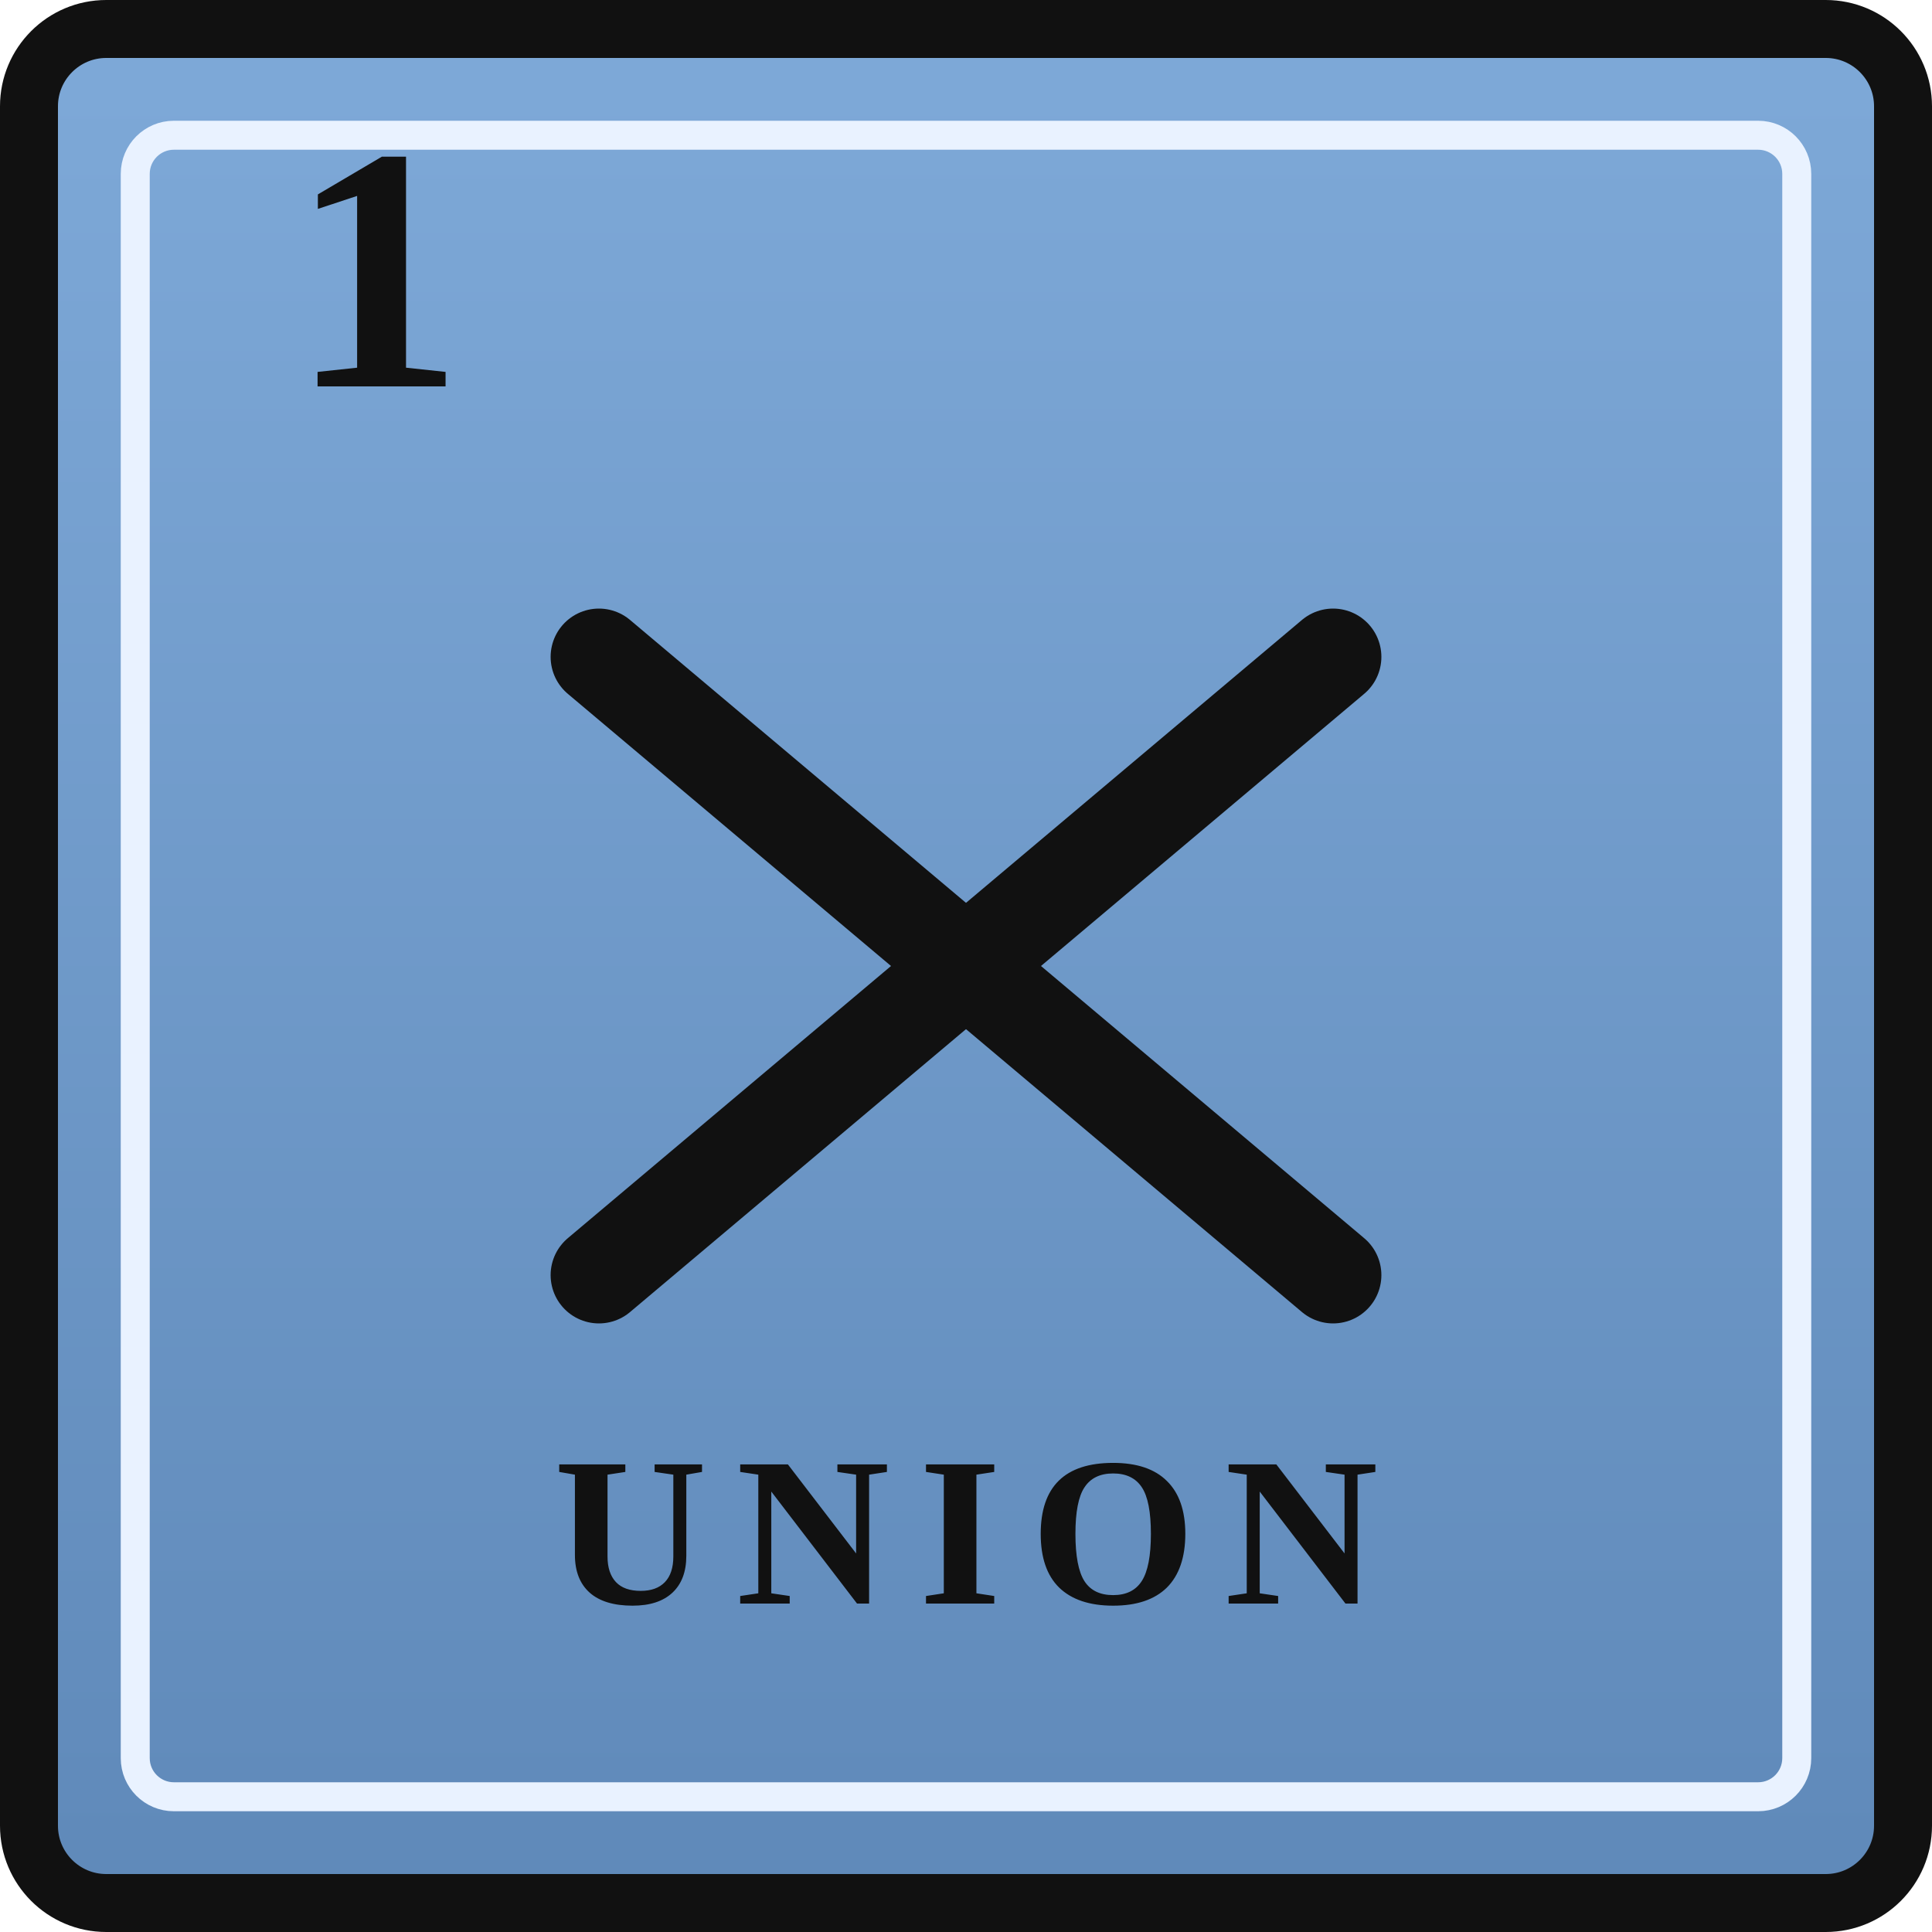
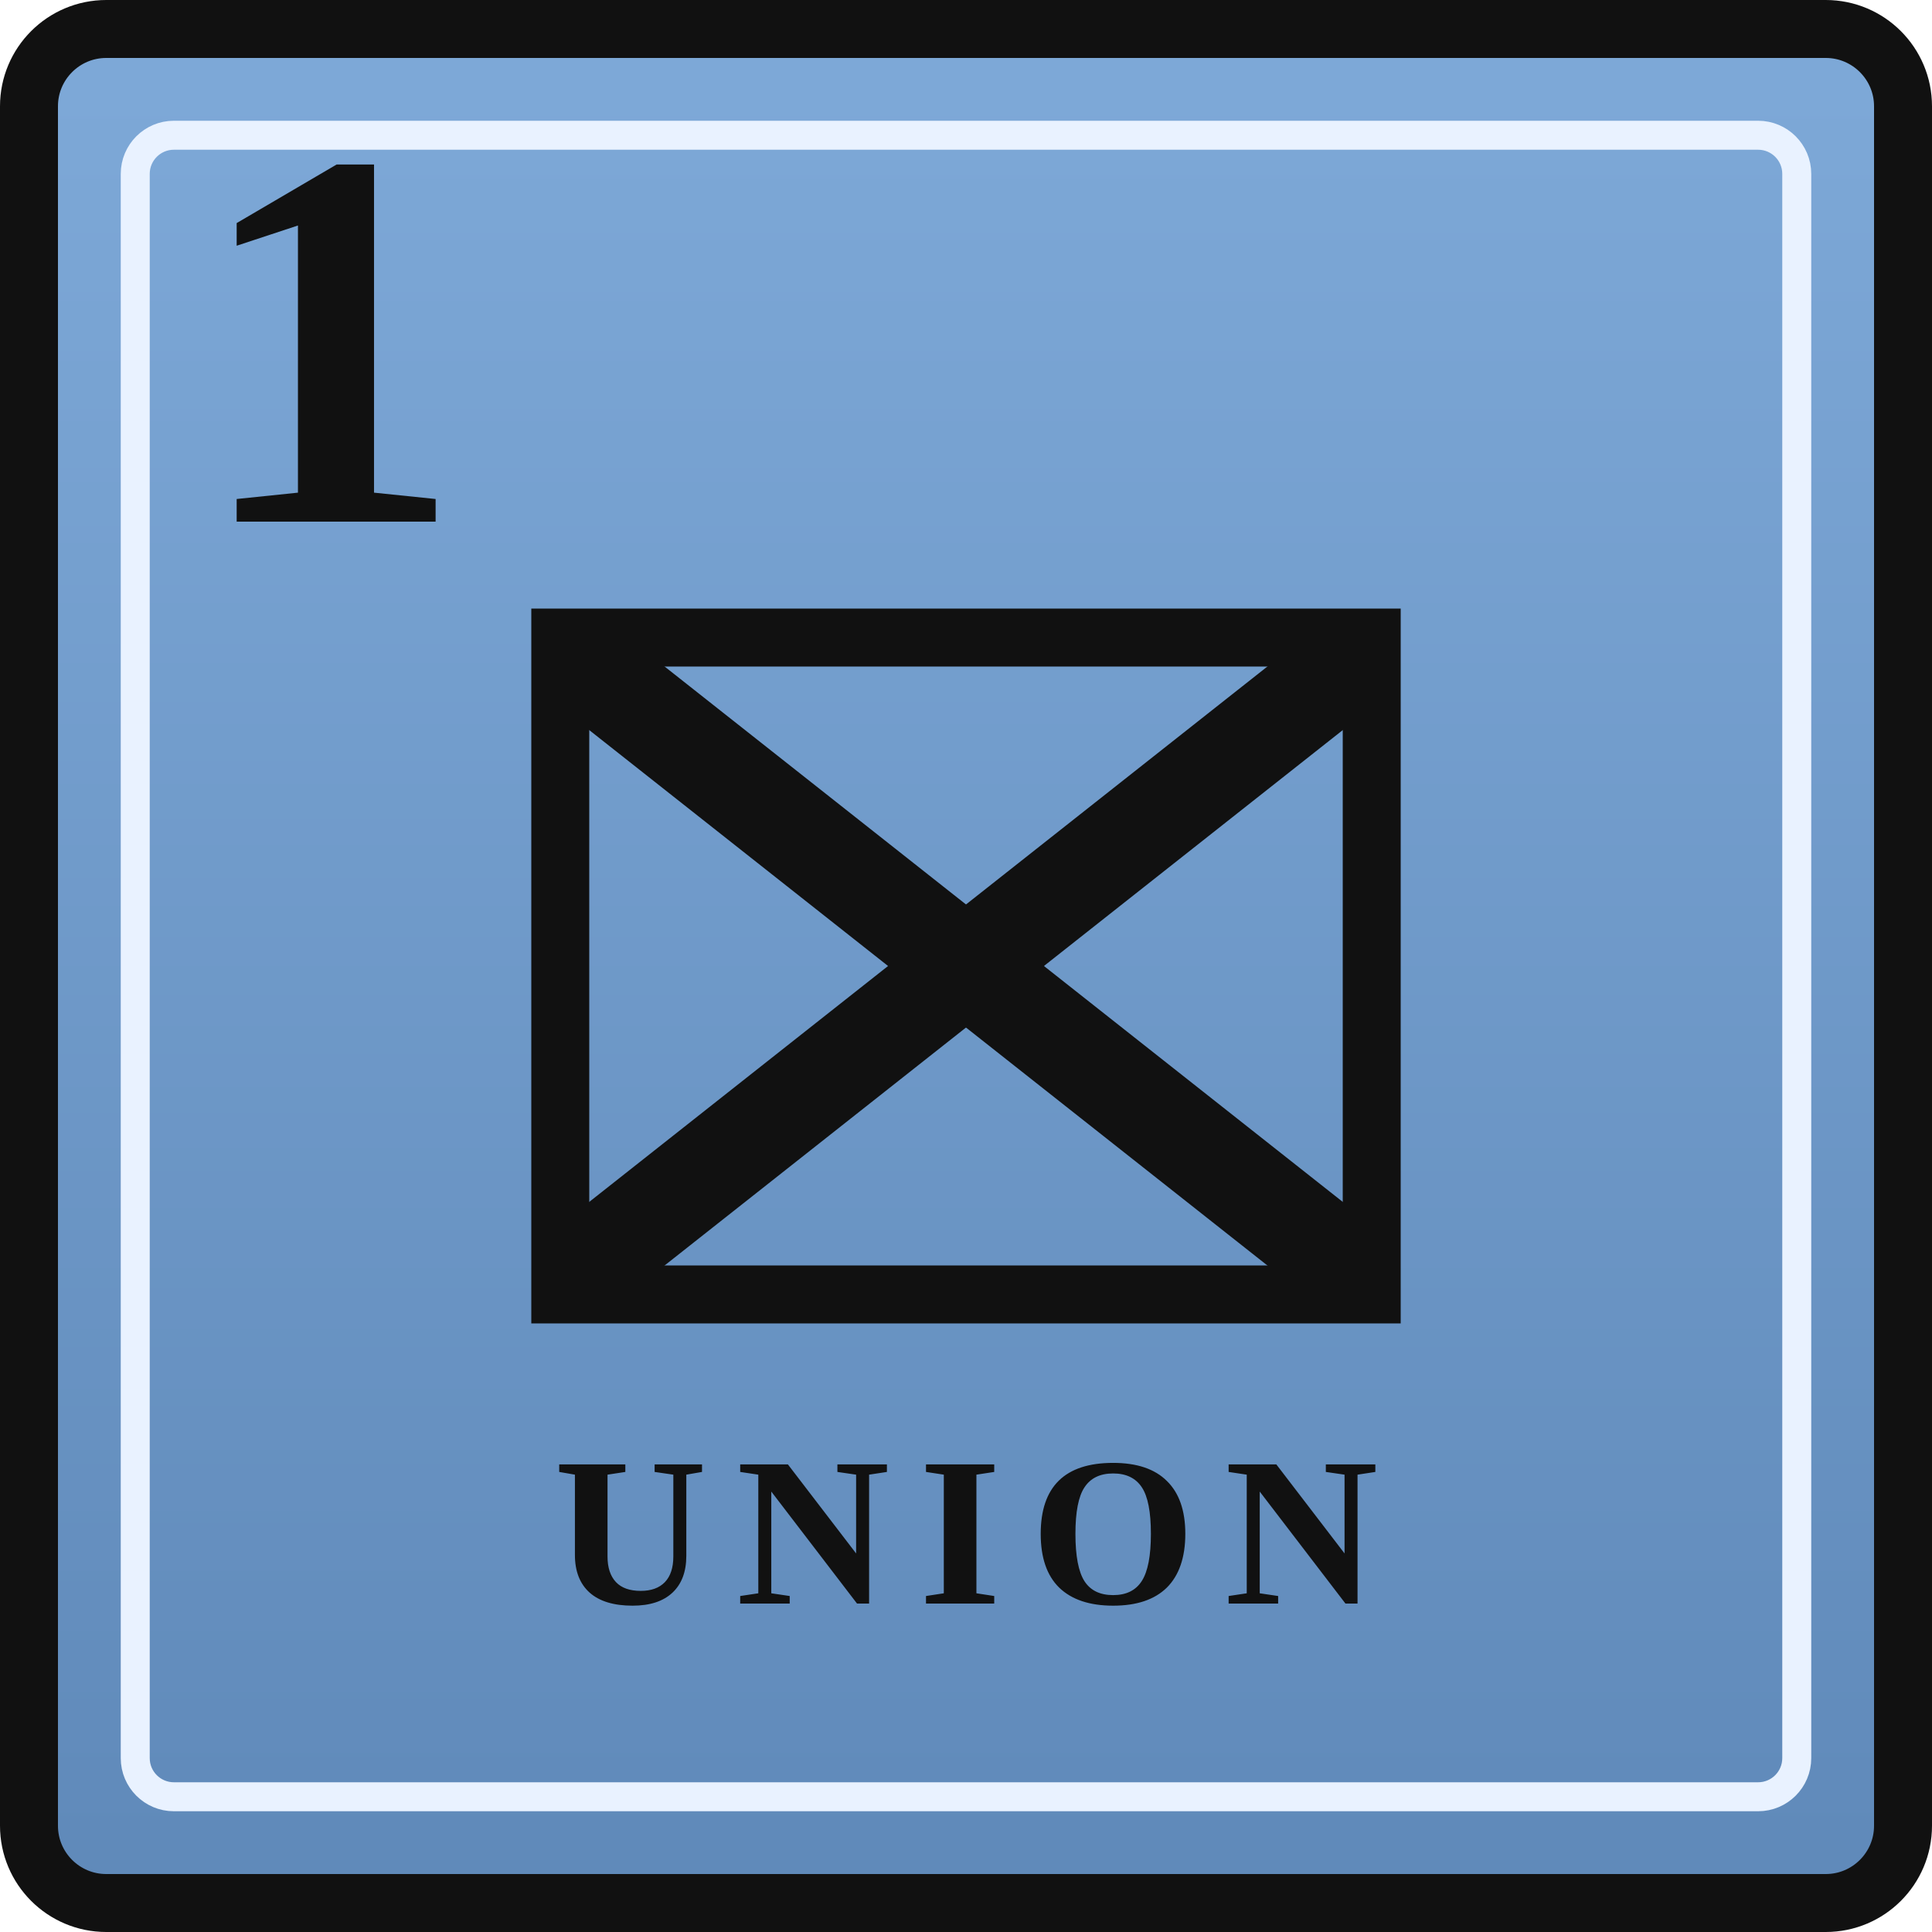
<svg xmlns="http://www.w3.org/2000/svg" width="0.5in" height="0.5in" viewBox="0 0 100 100">
  <defs>
    <linearGradient id="unionBlue" x1="0" y1="0" x2="0" y2="1">
      <stop offset="0%" stop-color="#7ea9d8" />
      <stop offset="100%" stop-color="#5f89b9" />
    </linearGradient>
  </defs>
  <rect x="1.5" y="1.5" width="97" height="97" rx="4" fill="url(#unionBlue)" stroke="#111111" stroke-width="3" />
  <rect x="7" y="7" width="86" height="86" rx="2" fill="none" stroke="#e9f2ff" stroke-width="1.5" />
-   <text x="15" y="20" font-family="Georgia, 'Times New Roman', serif" font-size="18" font-weight="700" fill="#111111">1</text>
+   <text x="10" y="27" font-family="Georgia, 'Times New Roman', serif" font-size="28" font-weight="700" fill="#111111">1</text>
+   <rect x="29" y="33" width="42" height="34" fill="none" stroke="#111111" stroke-width="3" />
  <g stroke="#111111" stroke-width="5" stroke-linecap="round">
-     <line x1="31" y1="34" x2="69" y2="66" />
-     <line x1="69" y1="34" x2="31" y2="66" />
+     <line x1="31" y1="35" x2="69" y2="65" />
+     <line x1="69" y1="35" x2="31" y2="65" />
  </g>
  <text x="50" y="83" text-anchor="middle" font-family="Georgia, 'Times New Roman', serif" font-size="11" font-weight="700" letter-spacing="1.5" fill="#111111">UNION</text>
</svg>
